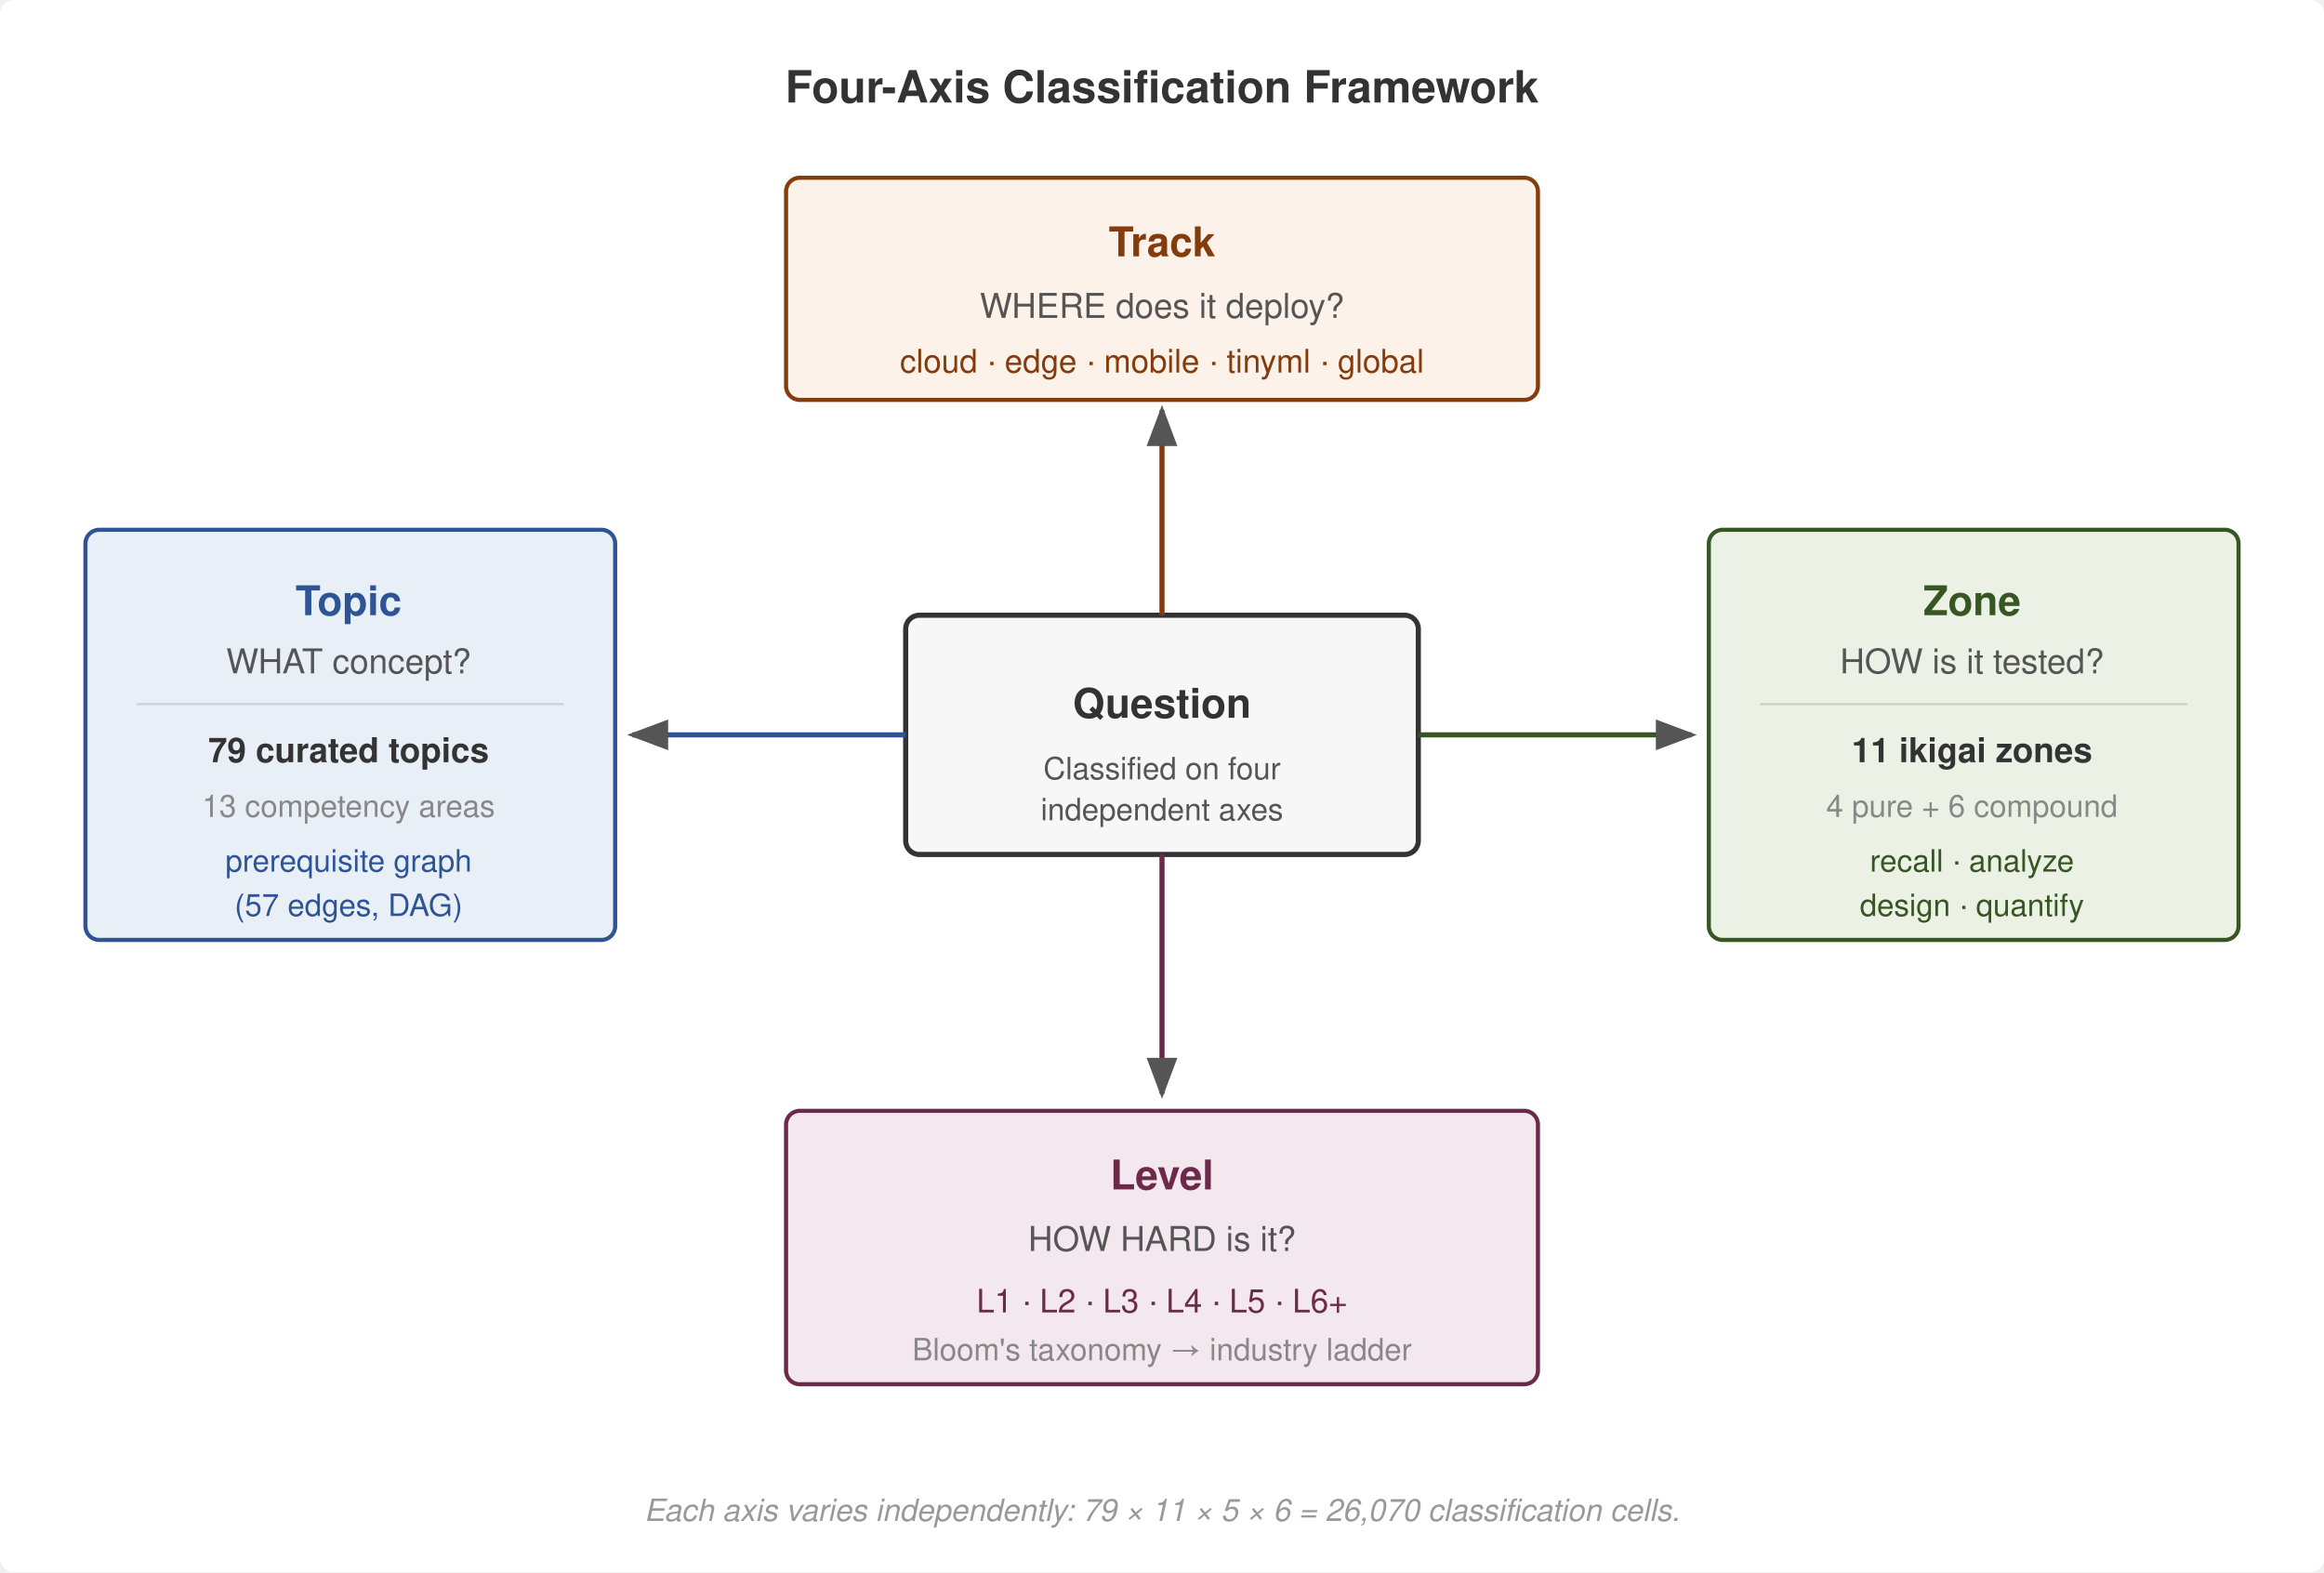
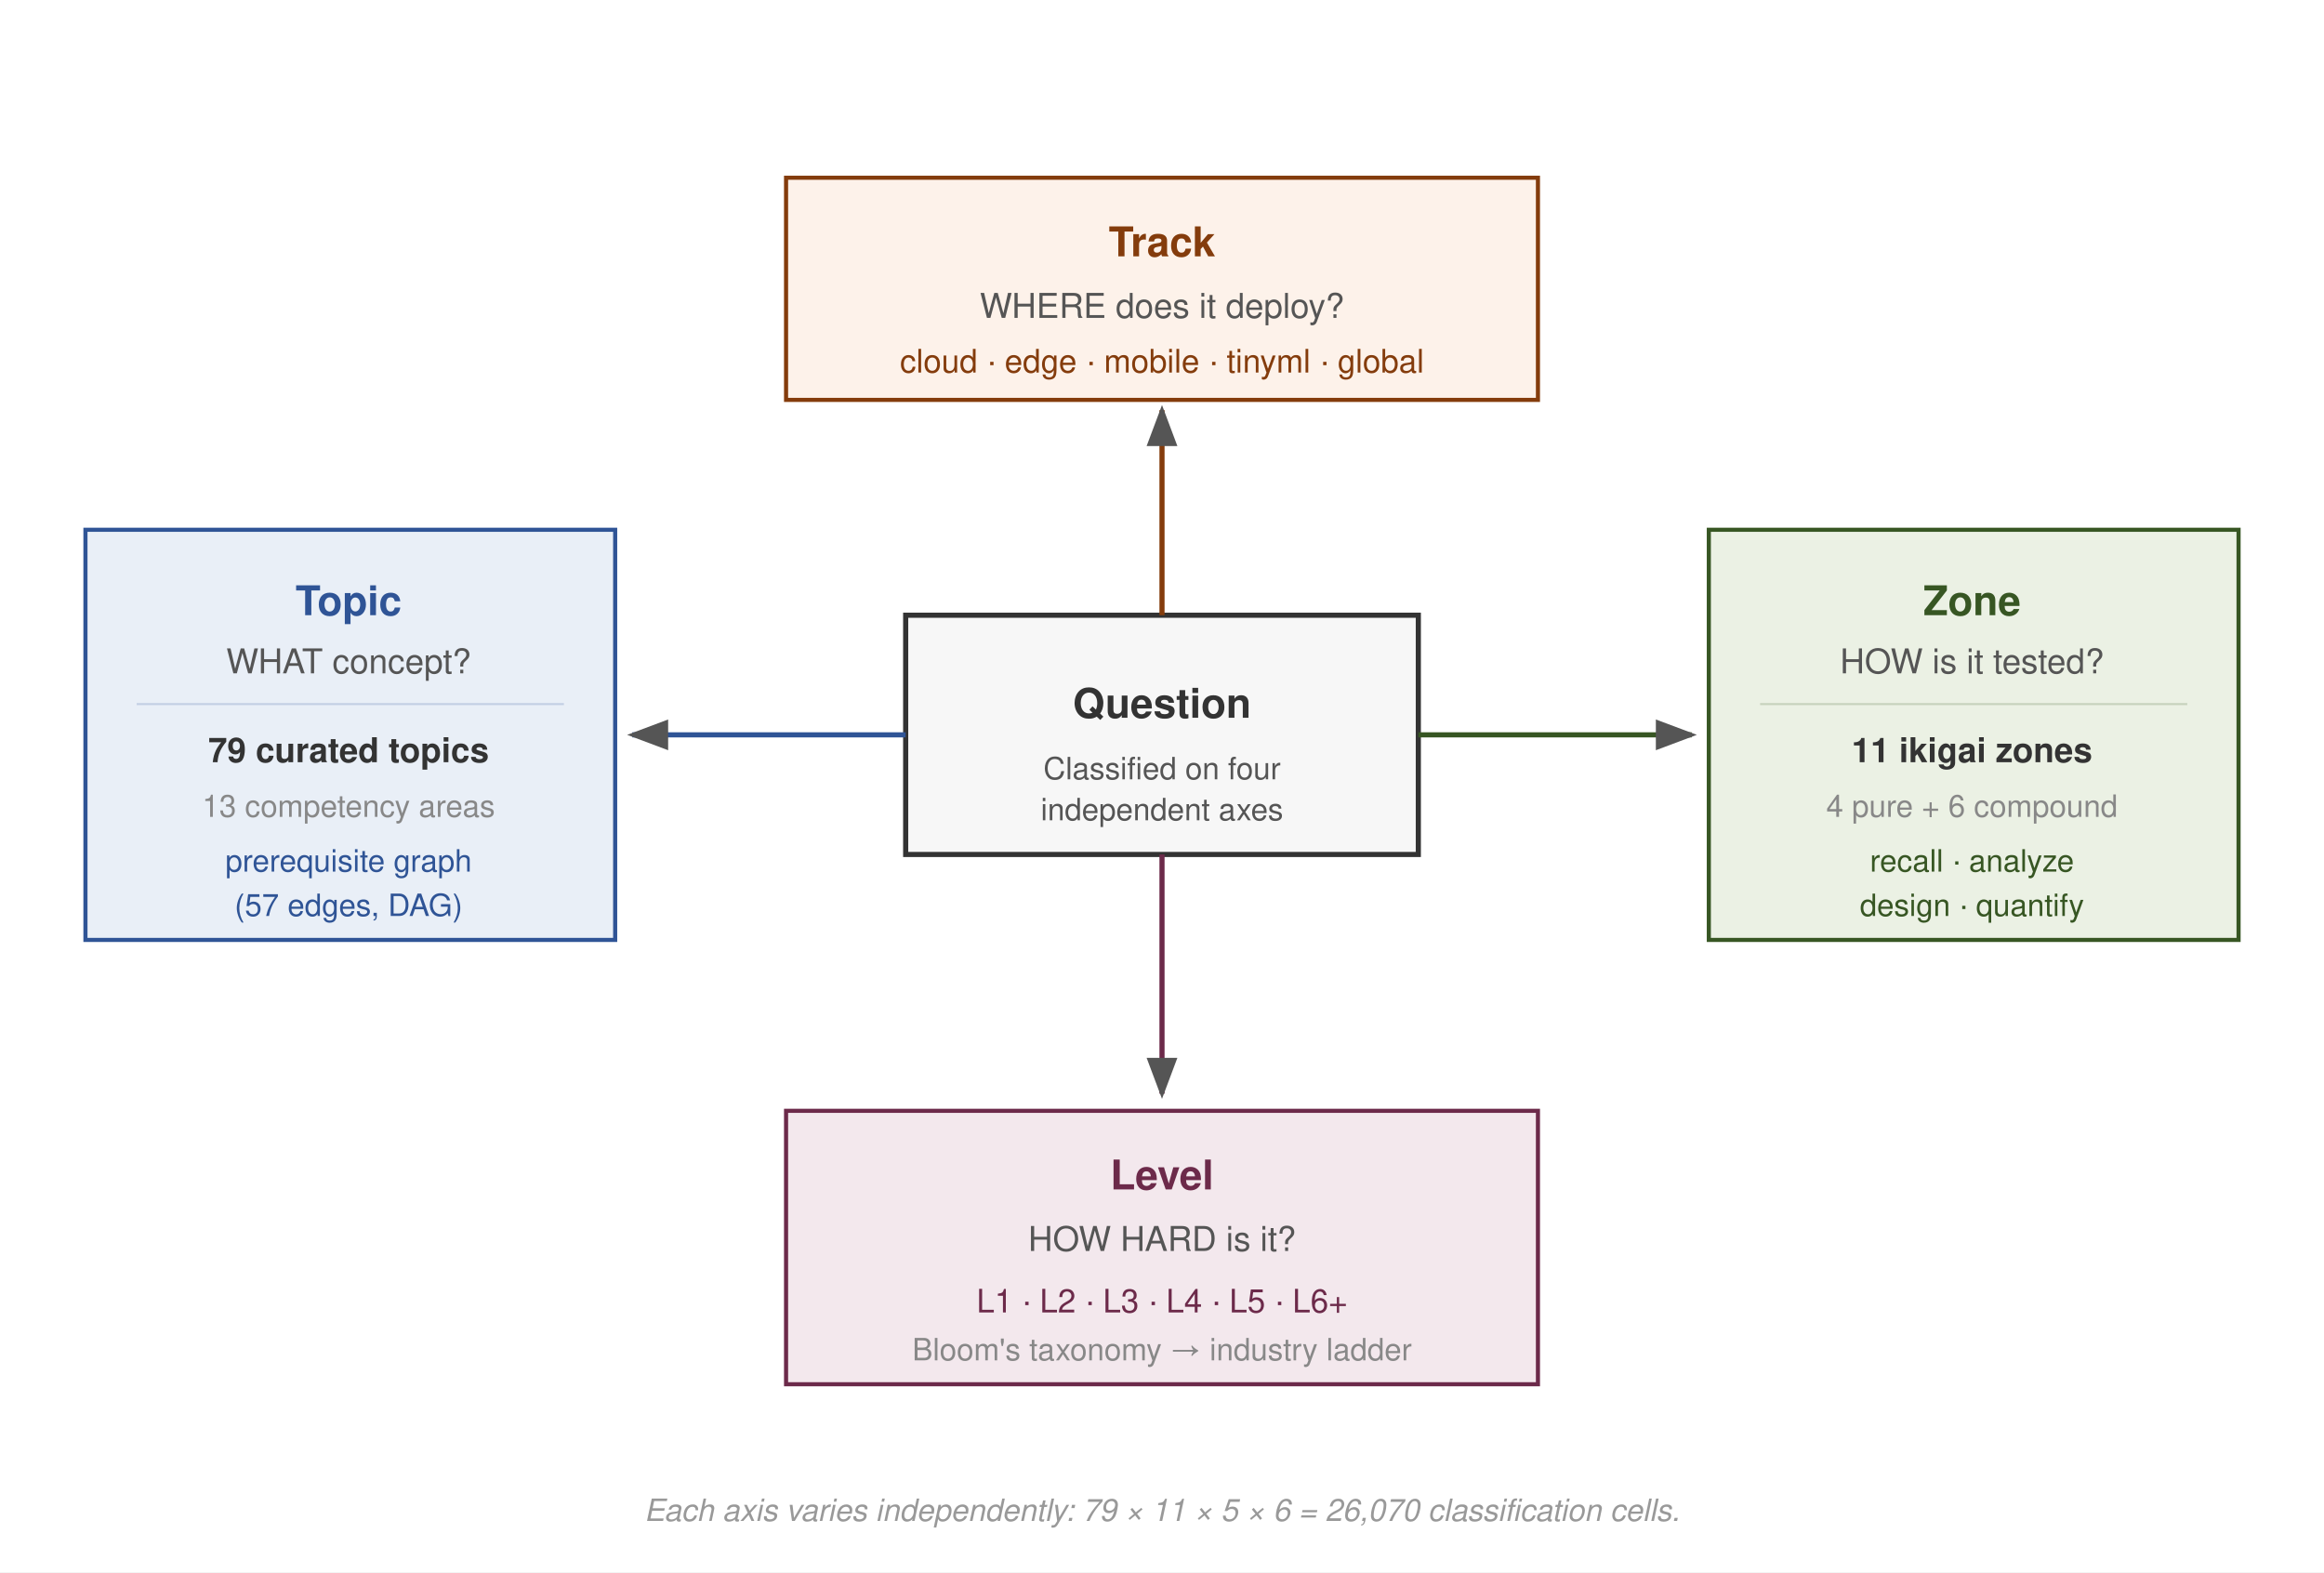
<svg xmlns="http://www.w3.org/2000/svg" viewBox="0 0 680 460" font-family="Helvetica Neue, Helvetica, Arial, sans-serif">
-   <rect width="680" height="460" fill="#fff" rx="4" />
+   <rect width="680" height="460" fill="#fff" rx="0" />
  <defs>
    <marker id="arr" markerWidth="8" markerHeight="6" refX="7" refY="3" orient="auto">
      <path d="M0,0 L8,3 L0,6 Z" fill="#555" />
    </marker>
  </defs>
-   <text x="340" y="30" font-size="13" font-weight="700" fill="#333" text-anchor="middle">Four-Axis Classification Framework</text>
-   <rect x="265" y="180" width="150" height="70" rx="4" fill="#f7f7f7" stroke="#333" stroke-width="1.5" />
+   <rect x="265" y="180" width="150" height="70" rx="0" fill="#f7f7f7" stroke="#333" stroke-width="1.5" />
  <text x="340" y="210" text-anchor="middle" font-size="12" font-weight="700" fill="#333">Question</text>
  <text x="340" y="228" text-anchor="middle" font-size="9" fill="#555">Classified on four</text>
  <text x="340" y="240" text-anchor="middle" font-size="9" fill="#555">independent axes</text>
  <line x1="265" y1="215" x2="185" y2="215" stroke="#2F5496" stroke-width="1.5" marker-end="url(#arr)" />
-   <rect x="25" y="155" width="155" height="120" rx="4" fill="#E9EFF7" stroke="#2F5496" stroke-width="1.2" />
+   <rect x="25" y="155" width="155" height="120" rx="0" fill="#E9EFF7" stroke="#2F5496" stroke-width="1.2" />
  <text x="102" y="180" text-anchor="middle" font-size="12" font-weight="700" fill="#2F5496">Topic</text>
  <text x="102" y="197" text-anchor="middle" font-size="10" fill="#555">WHAT concept?</text>
  <line x1="40" y1="206" x2="165" y2="206" stroke="#2F5496" stroke-opacity="0.2" stroke-width="0.6" />
  <text x="102" y="223" text-anchor="middle" font-size="10" font-weight="600" fill="#333">79 curated topics</text>
  <text x="102" y="239" text-anchor="middle" font-size="9" fill="#888">13 competency areas</text>
  <text x="102" y="255" text-anchor="middle" font-size="9" fill="#2F5496">prerequisite graph</text>
  <text x="102" y="268" text-anchor="middle" font-size="9" fill="#2F5496">(57 edges, DAG)</text>
  <line x1="415" y1="215" x2="495" y2="215" stroke="#375623" stroke-width="1.5" marker-end="url(#arr)" />
-   <rect x="500" y="155" width="155" height="120" rx="4" fill="#EBF1E4" stroke="#375623" stroke-width="1.2" />
+   <rect x="500" y="155" width="155" height="120" rx="0" fill="#EBF1E4" stroke="#375623" stroke-width="1.2" />
  <text x="577" y="180" text-anchor="middle" font-size="12" font-weight="700" fill="#375623">Zone</text>
  <text x="577" y="197" text-anchor="middle" font-size="10" fill="#555">HOW is it tested?</text>
  <line x1="515" y1="206" x2="640" y2="206" stroke="#375623" stroke-opacity="0.2" stroke-width="0.6" />
  <text x="577" y="223" text-anchor="middle" font-size="10" font-weight="600" fill="#333">11 ikigai zones</text>
  <text x="577" y="239" text-anchor="middle" font-size="9" fill="#888">4 pure + 6 compound</text>
  <text x="577" y="255" text-anchor="middle" font-size="9" fill="#375623">recall · analyze</text>
  <text x="577" y="268" text-anchor="middle" font-size="9" fill="#375623">design · quantify</text>
  <line x1="340" y1="180" x2="340" y2="120" stroke="#843C0C" stroke-width="1.5" marker-end="url(#arr)" />
-   <rect x="230" y="52" width="220" height="65" rx="4" fill="#FDF2EA" stroke="#843C0C" stroke-width="1.2" />
+   <rect x="230" y="52" width="220" height="65" rx="0" fill="#FDF2EA" stroke="#843C0C" stroke-width="1.2" />
  <text x="340" y="75" text-anchor="middle" font-size="12" font-weight="700" fill="#843C0C">Track</text>
  <text x="340" y="93" text-anchor="middle" font-size="10" fill="#555">WHERE does it deploy?</text>
  <text x="340" y="109" text-anchor="middle" font-size="9.5" fill="#843C0C">cloud · edge · mobile · tinyml · global</text>
  <line x1="340" y1="250" x2="340" y2="320" stroke="#6C2A4A" stroke-width="1.5" marker-end="url(#arr)" />
-   <rect x="230" y="325" width="220" height="80" rx="4" fill="#F3E8ED" stroke="#6C2A4A" stroke-width="1.2" />
+   <rect x="230" y="325" width="220" height="80" rx="0" fill="#F3E8ED" stroke="#6C2A4A" stroke-width="1.2" />
  <text x="340" y="348" text-anchor="middle" font-size="12" font-weight="700" fill="#6C2A4A">Level</text>
  <text x="340" y="366" text-anchor="middle" font-size="10" fill="#555">HOW HARD is it?</text>
  <text x="340" y="384" text-anchor="middle" font-size="9.5" fill="#6C2A4A">L1 · L2 · L3 · L4 · L5 · L6+</text>
  <text x="340" y="398" text-anchor="middle" font-size="9" fill="#888">Bloom's taxonomy → industry ladder</text>
  <text x="340" y="445" text-anchor="middle" font-size="9" fill="#999" font-style="italic">Each axis varies independently: 79 × 11 × 5 × 6 = 26,070 classification cells.</text>
</svg>
